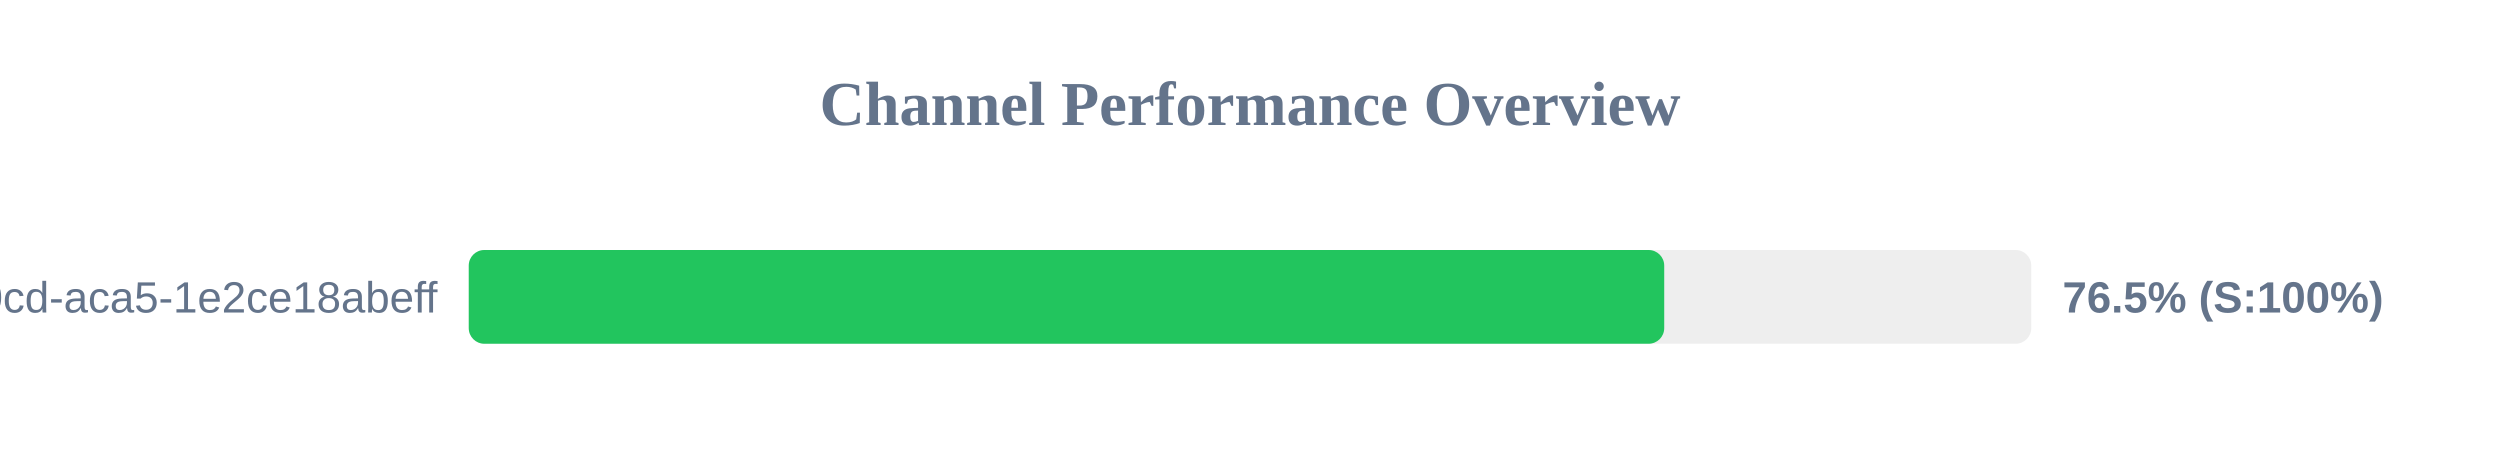
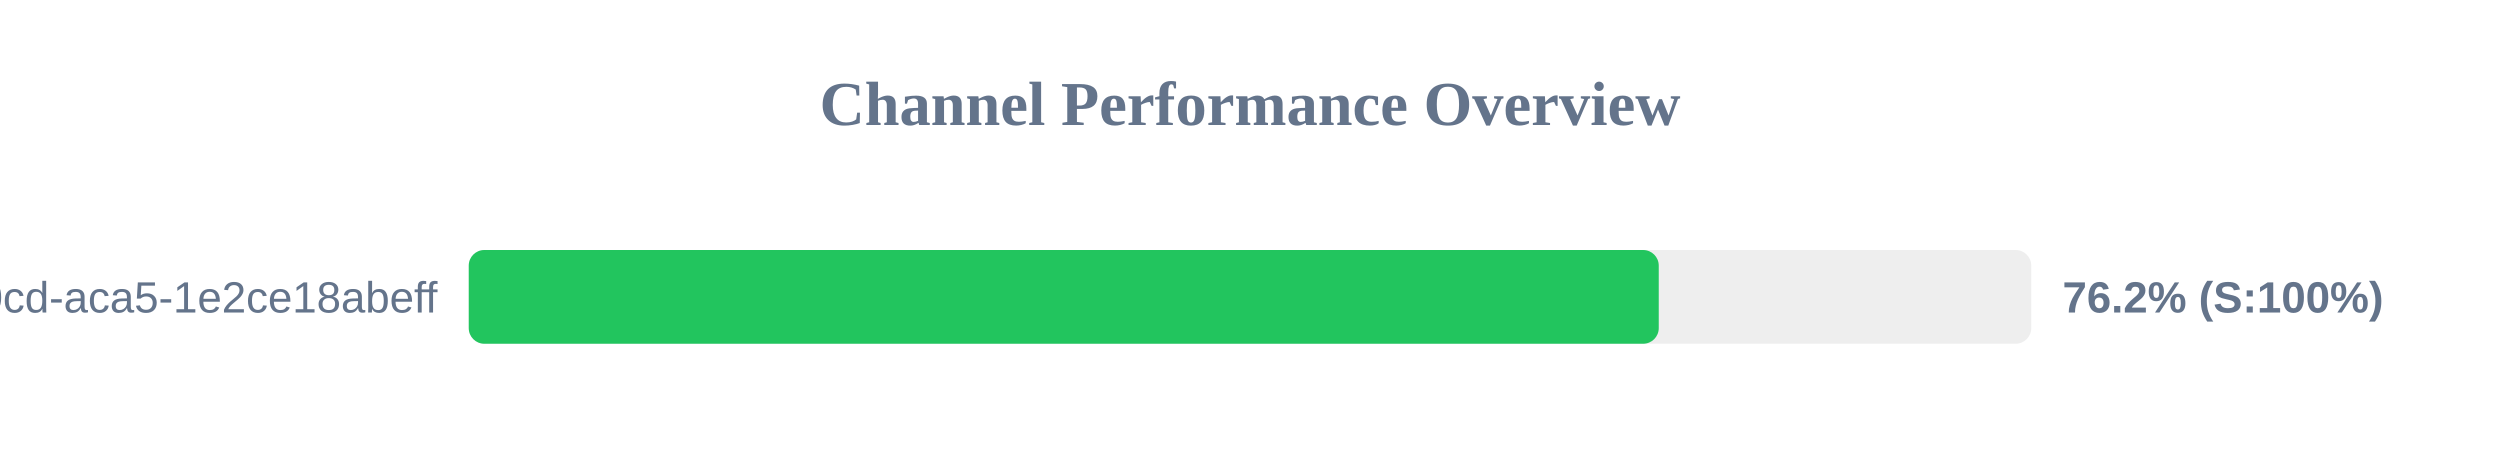
<svg xmlns="http://www.w3.org/2000/svg" width="800" height="150" version="1.1">
  <style>
        .row { font: 14px Arial; fill: #64748b; }
        .score { font: bold 14px Arial; fill: #64748b; }
    </style>
  <text x="400" y="40" text-anchor="middle" font-size="20px" font-weight="bold" fill="#64748b">Channel Performance Overview</text>
  <rect x="150" y="80" width="500" height="30" fill="#eee" rx="5" />
-   <rect x="150" y="80" width="382.55" height="30" fill="#22c55e" rx="5" />
+   <rect x="150" y="80" width="380.8" height="30" fill="#22c55e" rx="5" />
  <text x="140" y="100" text-anchor="end" class="row">?uuid=ebbeef45-0fd8-40cd-aca5-1e2ce18abeff</text>
-   <text x="660" y="100" text-anchor="start" class="score">76.5% (S:100%)</text>
+   <text x="660" y="100" text-anchor="start" class="score">76.2% (S:100%)</text>
</svg>
